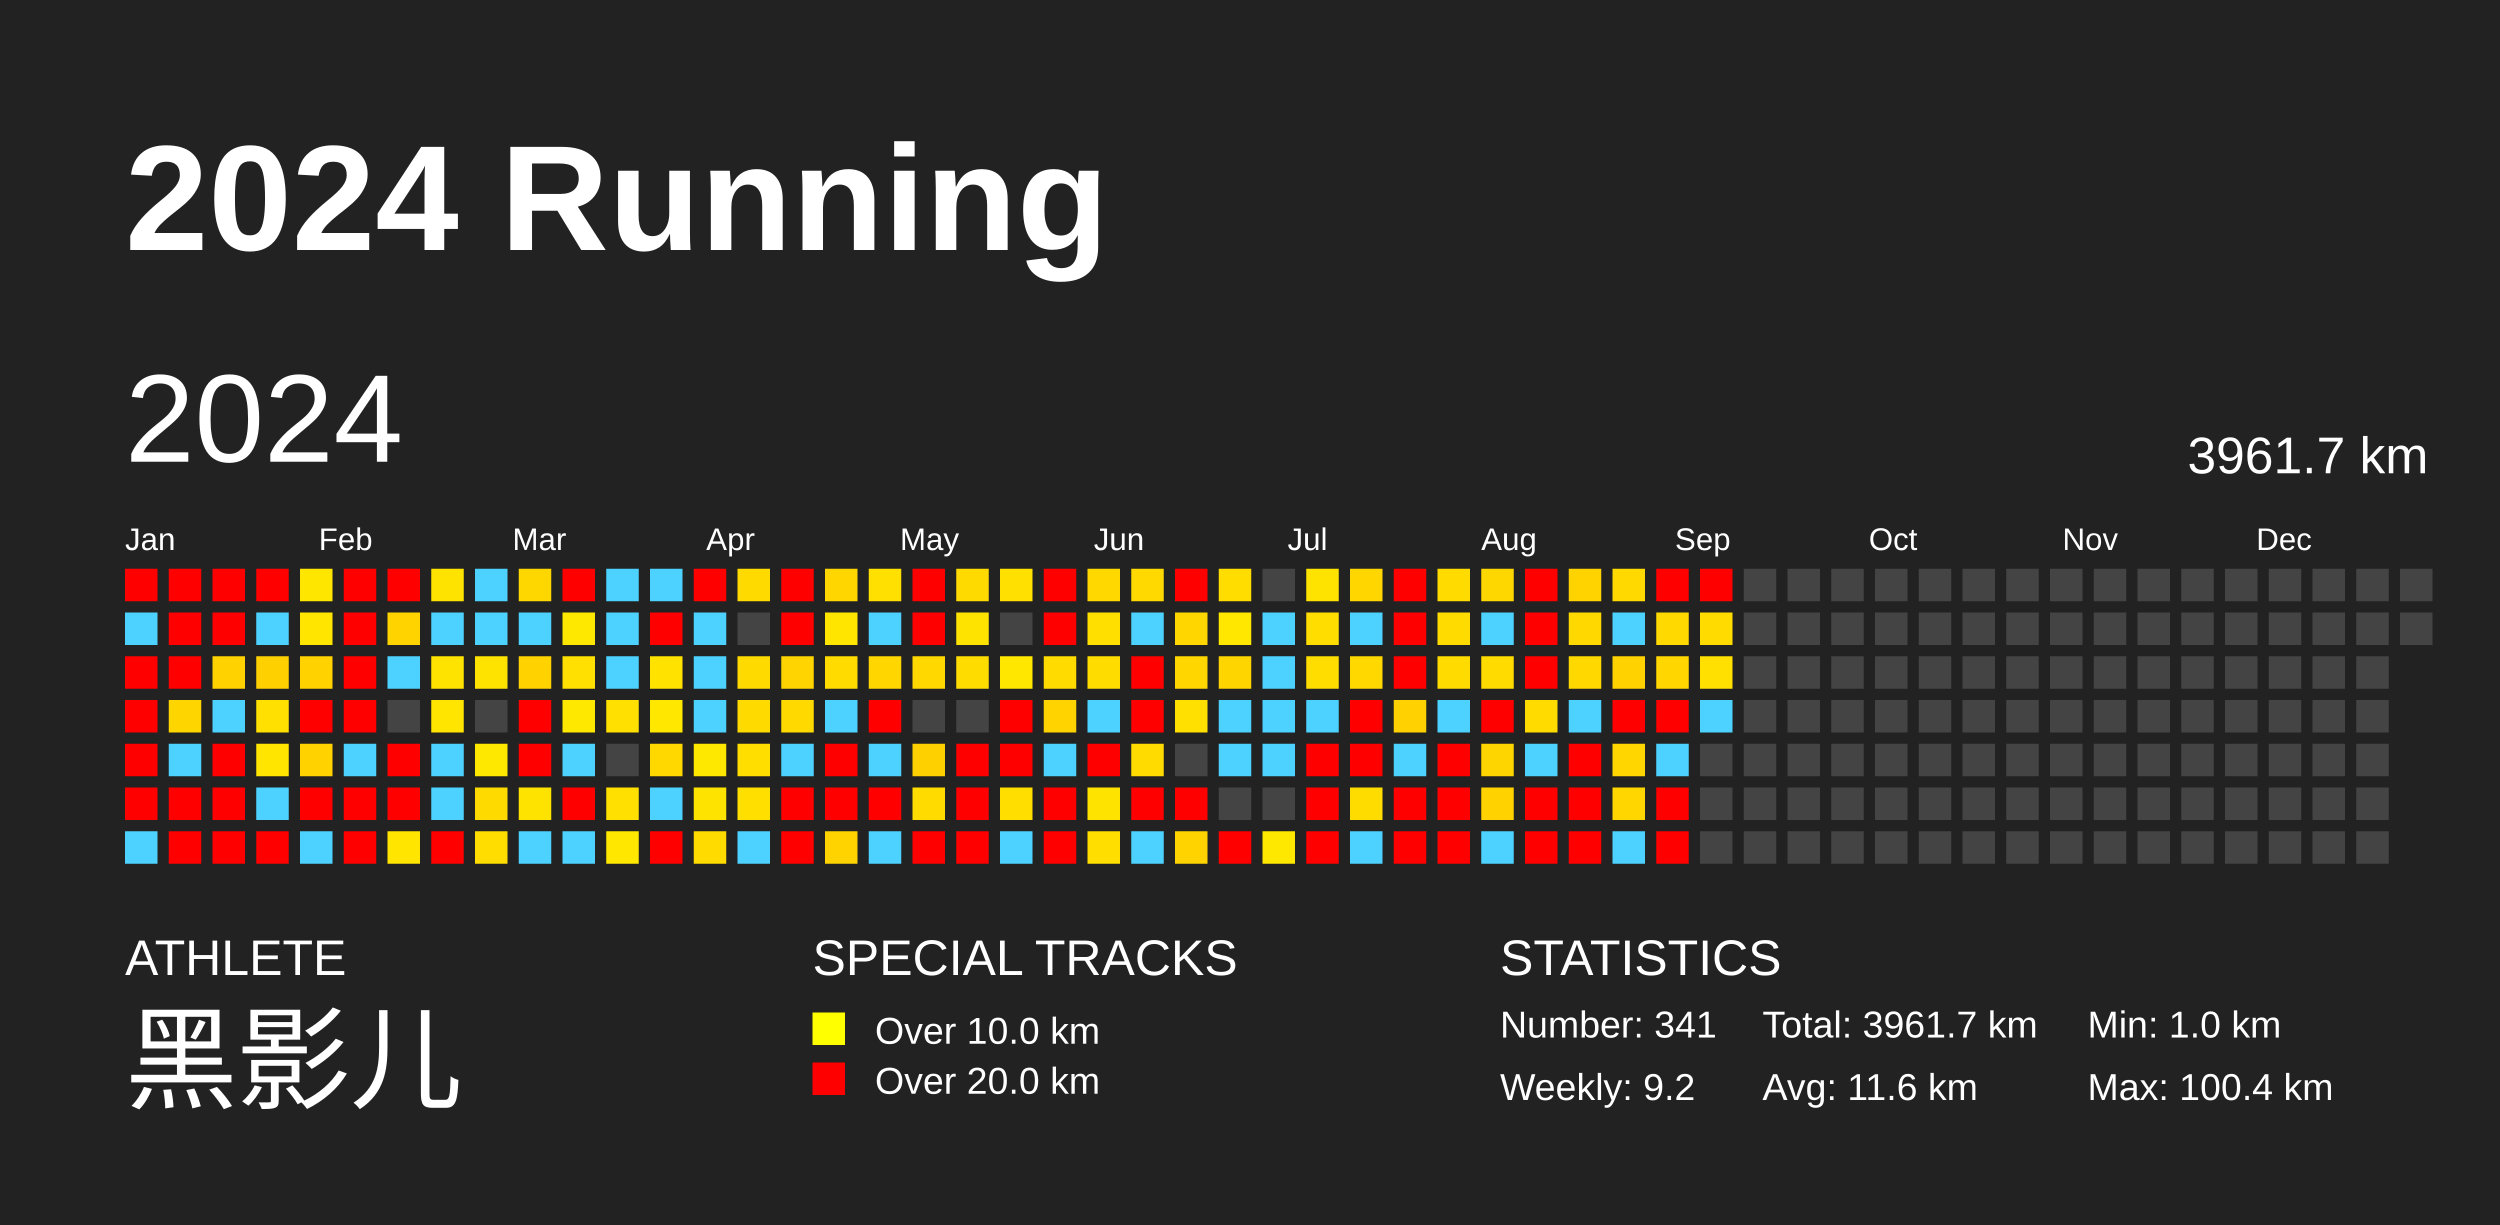
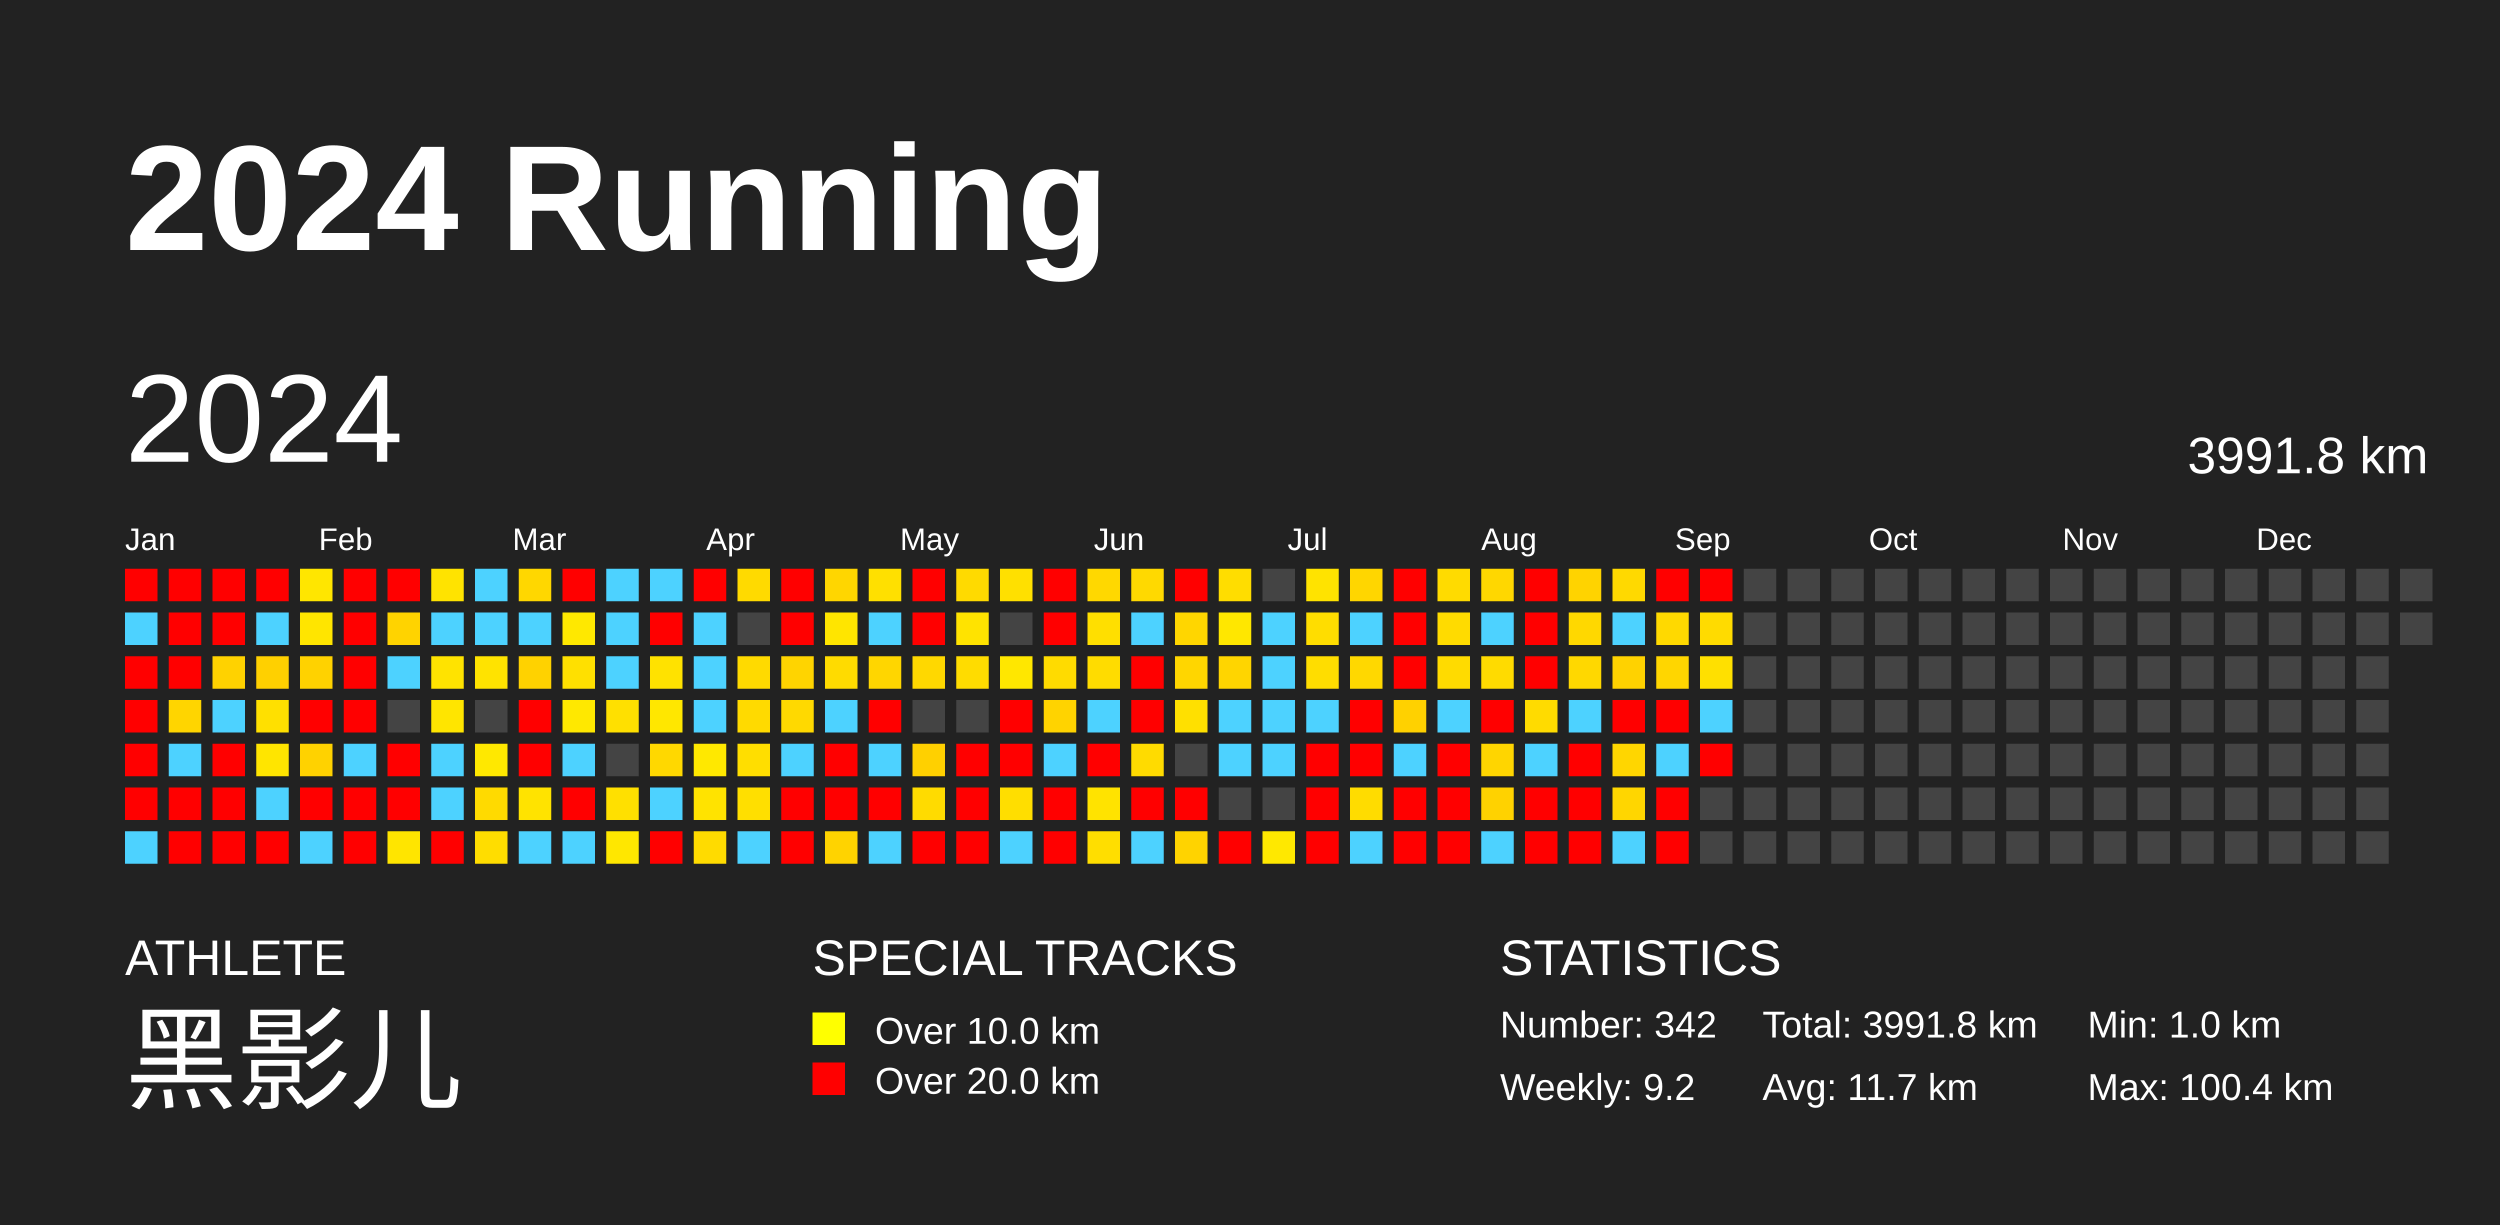
<svg xmlns="http://www.w3.org/2000/svg" baseProfile="full" height="98mm" version="1.1" viewBox="0,0,200,98" width="200mm">
  <defs />
  <rect fill="#222222" height="98" width="200" x="0" y="0" />
  <text fill="#FFFFFF" style="font-size:12px; font-family:Arial; font-weight:bold;" x="10" y="20">2024 Running</text>
  <text fill="#FFFFFF" style="font-size:4px; font-family:Arial" x="10" y="78">ATHLETE</text>
  <text fill="#FFFFFF" style="font-size:9px; font-family:Arial" x="10" y="88">黑影儿</text>
  <text fill="#FFFFFF" style="font-size:4px; font-family:Arial" x="65" y="78">SPECIAL TRACKS</text>
  <rect fill="yellow" height="2.6" width="2.6" x="65" y="81" />
  <text fill="#FFFFFF" style="font-size:3px; font-family:Arial" x="70" y="83.5">Over 10.0 km</text>
  <rect fill="red" height="2.6" width="2.6" x="65" y="85" />
  <text fill="#FFFFFF" style="font-size:3px; font-family:Arial" x="70" y="87.5">Over 20.0 km</text>
  <text fill="#FFFFFF" style="font-size:4px; font-family:Arial" x="120" y="78">STATISTICS</text>
-   <text fill="#FFFFFF" style="font-size:3px; font-family:Arial" x="120" y="83">Number: 341</text>
+   <text fill="#FFFFFF" style="font-size:3px; font-family:Arial" x="120" y="83">Number: 342</text>
  <text fill="#FFFFFF" style="font-size:3px; font-family:Arial" x="120" y="88">Weekly: 9.2</text>
-   <text fill="#FFFFFF" style="font-size:3px; font-family:Arial" x="141" y="83">Total: 3961.7 km</text>
-   <text fill="#FFFFFF" style="font-size:3px; font-family:Arial" x="141" y="88">Avg: 11.6 km</text>
+   <text fill="#FFFFFF" style="font-size:3px; font-family:Arial" x="141" y="83">Total: 3991.8 km</text>
+   <text fill="#FFFFFF" style="font-size:3px; font-family:Arial" x="141" y="88">Avg: 11.7 km</text>
  <text fill="#FFFFFF" style="font-size:3px; font-family:Arial" x="167" y="83">Min: 1.0 km</text>
  <text fill="#FFFFFF" style="font-size:3px; font-family:Arial" x="167" y="88">Max: 100.4 km</text>
  <text dominant-baseline="hanging" fill="#FFFFFF" style="font-size:10.0px; font-family:Arial;" x="10" y="30">2024</text>
-   <text dominant-baseline="hanging" fill="#FFFFFF" style="font-size:4.125px; font-family:Arial;" x="175" y="35">3961.7 km</text>
+   <text dominant-baseline="hanging" fill="#FFFFFF" style="font-size:4.125px; font-family:Arial;" x="175" y="35">3991.8 km</text>
  <text fill="#FFFFFF" style="font-size:2.5px; font-family:Arial" x="10.0" y="44">Jan</text>
  <text fill="#FFFFFF" style="font-size:2.5px; font-family:Arial" x="25.5" y="44">Feb</text>
  <text fill="#FFFFFF" style="font-size:2.5px; font-family:Arial" x="41.0" y="44">Mar</text>
  <text fill="#FFFFFF" style="font-size:2.5px; font-family:Arial" x="56.5" y="44">Apr</text>
  <text fill="#FFFFFF" style="font-size:2.5px; font-family:Arial" x="72.0" y="44">May</text>
  <text fill="#FFFFFF" style="font-size:2.5px; font-family:Arial" x="87.5" y="44">Jun</text>
  <text fill="#FFFFFF" style="font-size:2.5px; font-family:Arial" x="103.0" y="44">Jul</text>
  <text fill="#FFFFFF" style="font-size:2.5px; font-family:Arial" x="118.5" y="44">Aug</text>
  <text fill="#FFFFFF" style="font-size:2.5px; font-family:Arial" x="134.0" y="44">Sep</text>
  <text fill="#FFFFFF" style="font-size:2.5px; font-family:Arial" x="149.5" y="44">Oct</text>
  <text fill="#FFFFFF" style="font-size:2.5px; font-family:Arial" x="165.0" y="44">Nov</text>
  <text fill="#FFFFFF" style="font-size:2.5px; font-family:Arial" x="180.5" y="44">Dec</text>
  <rect fill="red" height="2.6" width="2.6" x="10.0" y="45.5" />
  <rect fill="#4dd2ff" height="2.6" width="2.6" x="10.0" y="49.0" />
  <rect fill="red" height="2.6" width="2.6" x="10.0" y="52.5" />
  <rect fill="red" height="2.6" width="2.6" x="10.0" y="56.0" />
  <rect fill="red" height="2.6" width="2.6" x="10.0" y="59.5" />
  <rect fill="red" height="2.6" width="2.6" x="10.0" y="63.0" />
  <rect fill="#4dd2ff" height="2.6" width="2.6" x="10.0" y="66.5" />
  <rect fill="red" height="2.6" width="2.6" x="13.5" y="45.5" />
  <rect fill="red" height="2.6" width="2.6" x="13.5" y="49.0" />
  <rect fill="red" height="2.6" width="2.6" x="13.5" y="52.5" />
  <rect fill="#ffd500" height="2.6" width="2.6" x="13.5" y="56.0" />
  <rect fill="#4dd2ff" height="2.6" width="2.6" x="13.5" y="59.5" />
  <rect fill="red" height="2.6" width="2.6" x="13.5" y="63.0" />
  <rect fill="red" height="2.6" width="2.6" x="13.5" y="66.5" />
  <rect fill="red" height="2.6" width="2.6" x="17.0" y="45.5" />
  <rect fill="red" height="2.6" width="2.6" x="17.0" y="49.0" />
  <rect fill="#ffd200" height="2.6" width="2.6" x="17.0" y="52.5" />
  <rect fill="#4dd2ff" height="2.6" width="2.6" x="17.0" y="56.0" />
  <rect fill="red" height="2.6" width="2.6" x="17.0" y="59.5" />
  <rect fill="red" height="2.6" width="2.6" x="17.0" y="63.0" />
  <rect fill="red" height="2.6" width="2.6" x="17.0" y="66.5" />
  <rect fill="red" height="2.6" width="2.6" x="20.5" y="45.5" />
  <rect fill="#4dd2ff" height="2.6" width="2.6" x="20.5" y="49.0" />
  <rect fill="#ffd000" height="2.6" width="2.6" x="20.5" y="52.5" />
  <rect fill="#ffe000" height="2.6" width="2.6" x="20.5" y="56.0" />
  <rect fill="#ffe500" height="2.6" width="2.6" x="20.5" y="59.5" />
  <rect fill="#4dd2ff" height="2.6" width="2.6" x="20.5" y="63.0" />
  <rect fill="red" height="2.6" width="2.6" x="20.5" y="66.5" />
  <rect fill="#ffe600" height="2.6" width="2.6" x="24.0" y="45.5" />
  <rect fill="#ffe500" height="2.6" width="2.6" x="24.0" y="49.0" />
  <rect fill="#ffd200" height="2.6" width="2.6" x="24.0" y="52.5" />
  <rect fill="red" height="2.6" width="2.6" x="24.0" y="56.0" />
  <rect fill="#ffd200" height="2.6" width="2.6" x="24.0" y="59.5" />
  <rect fill="red" height="2.6" width="2.6" x="24.0" y="63.0" />
  <rect fill="#4dd2ff" height="2.6" width="2.6" x="24.0" y="66.5" />
  <rect fill="red" height="2.6" width="2.6" x="27.5" y="45.5" />
  <rect fill="red" height="2.6" width="2.6" x="27.5" y="49.0" />
  <rect fill="red" height="2.6" width="2.6" x="27.5" y="52.5" />
  <rect fill="red" height="2.6" width="2.6" x="27.5" y="56.0" />
  <rect fill="#4dd2ff" height="2.6" width="2.6" x="27.5" y="59.5" />
  <rect fill="red" height="2.6" width="2.6" x="27.5" y="63.0" />
  <rect fill="red" height="2.6" width="2.6" x="27.5" y="66.5" />
  <rect fill="red" height="2.6" width="2.6" x="31.0" y="45.5" />
  <rect fill="#ffd300" height="2.6" width="2.6" x="31.0" y="49.0" />
  <rect fill="#4dd2ff" height="2.6" width="2.6" x="31.0" y="52.5" />
  <rect fill="#444444" height="2.6" width="2.6" x="31.0" y="56.0" />
  <rect fill="red" height="2.6" width="2.6" x="31.0" y="59.5" />
  <rect fill="red" height="2.6" width="2.6" x="31.0" y="63.0" />
  <rect fill="#ffe500" height="2.6" width="2.6" x="31.0" y="66.5" />
  <rect fill="#ffe300" height="2.6" width="2.6" x="34.5" y="45.5" />
  <rect fill="#4dd2ff" height="2.6" width="2.6" x="34.5" y="49.0" />
  <rect fill="#ffe300" height="2.6" width="2.6" x="34.5" y="52.5" />
  <rect fill="#ffe500" height="2.6" width="2.6" x="34.5" y="56.0" />
  <rect fill="#4dd2ff" height="2.6" width="2.6" x="34.5" y="59.5" />
  <rect fill="#4dd2ff" height="2.6" width="2.6" x="34.5" y="63.0" />
  <rect fill="red" height="2.6" width="2.6" x="34.5" y="66.5" />
  <rect fill="#4dd2ff" height="2.6" width="2.6" x="38.0" y="45.5" />
  <rect fill="#4dd2ff" height="2.6" width="2.6" x="38.0" y="49.0" />
  <rect fill="#ffe300" height="2.6" width="2.6" x="38.0" y="52.5" />
  <rect fill="#444444" height="2.6" width="2.6" x="38.0" y="56.0" />
  <rect fill="#ffe800" height="2.6" width="2.6" x="38.0" y="59.5" />
  <rect fill="#ffda00" height="2.6" width="2.6" x="38.0" y="63.0" />
  <rect fill="#ffdd00" height="2.6" width="2.6" x="38.0" y="66.5" />
  <rect fill="#ffd700" height="2.6" width="2.6" x="41.5" y="45.5" />
  <rect fill="#4dd2ff" height="2.6" width="2.6" x="41.5" y="49.0" />
  <rect fill="#ffd200" height="2.6" width="2.6" x="41.5" y="52.5" />
  <rect fill="red" height="2.6" width="2.6" x="41.5" y="56.0" />
  <rect fill="red" height="2.6" width="2.6" x="41.5" y="59.5" />
  <rect fill="#ffe300" height="2.6" width="2.6" x="41.5" y="63.0" />
  <rect fill="#4dd2ff" height="2.6" width="2.6" x="41.5" y="66.5" />
  <rect fill="red" height="2.6" width="2.6" x="45.0" y="45.5" />
  <rect fill="#ffe800" height="2.6" width="2.6" x="45.0" y="49.0" />
  <rect fill="#ffe000" height="2.6" width="2.6" x="45.0" y="52.5" />
  <rect fill="#ffe800" height="2.6" width="2.6" x="45.0" y="56.0" />
  <rect fill="#4dd2ff" height="2.6" width="2.6" x="45.0" y="59.5" />
  <rect fill="red" height="2.6" width="2.6" x="45.0" y="63.0" />
  <rect fill="#4dd2ff" height="2.6" width="2.6" x="45.0" y="66.5" />
  <rect fill="#4dd2ff" height="2.6" width="2.6" x="48.5" y="45.5" />
  <rect fill="#4dd2ff" height="2.6" width="2.6" x="48.5" y="49.0" />
  <rect fill="#4dd2ff" height="2.6" width="2.6" x="48.5" y="52.5" />
  <rect fill="#ffe000" height="2.6" width="2.6" x="48.5" y="56.0" />
  <rect fill="#444444" height="2.6" width="2.6" x="48.5" y="59.5" />
  <rect fill="#ffe000" height="2.6" width="2.6" x="48.5" y="63.0" />
  <rect fill="#ffe700" height="2.6" width="2.6" x="48.5" y="66.5" />
  <rect fill="#4dd2ff" height="2.6" width="2.6" x="52.0" y="45.5" />
  <rect fill="red" height="2.6" width="2.6" x="52.0" y="49.0" />
  <rect fill="#ffe200" height="2.6" width="2.6" x="52.0" y="52.5" />
  <rect fill="#ffe700" height="2.6" width="2.6" x="52.0" y="56.0" />
  <rect fill="#ffd800" height="2.6" width="2.6" x="52.0" y="59.5" />
  <rect fill="#4dd2ff" height="2.6" width="2.6" x="52.0" y="63.0" />
  <rect fill="red" height="2.6" width="2.6" x="52.0" y="66.5" />
  <rect fill="red" height="2.6" width="2.6" x="55.5" y="45.5" />
  <rect fill="#4dd2ff" height="2.6" width="2.6" x="55.5" y="49.0" />
  <rect fill="#4dd2ff" height="2.6" width="2.6" x="55.5" y="52.5" />
  <rect fill="#4dd2ff" height="2.6" width="2.6" x="55.5" y="56.0" />
  <rect fill="#ffe800" height="2.6" width="2.6" x="55.5" y="59.5" />
  <rect fill="#ffe300" height="2.6" width="2.6" x="55.5" y="63.0" />
  <rect fill="#ffdb00" height="2.6" width="2.6" x="55.5" y="66.5" />
  <rect fill="#ffda00" height="2.6" width="2.6" x="59.0" y="45.5" />
  <rect fill="#444444" height="2.6" width="2.6" x="59.0" y="49.0" />
  <rect fill="#ffda00" height="2.6" width="2.6" x="59.0" y="52.5" />
  <rect fill="#ffda00" height="2.6" width="2.6" x="59.0" y="56.0" />
  <rect fill="#ffde00" height="2.6" width="2.6" x="59.0" y="59.5" />
  <rect fill="#ffdf00" height="2.6" width="2.6" x="59.0" y="63.0" />
  <rect fill="#4dd2ff" height="2.6" width="2.6" x="59.0" y="66.5" />
  <rect fill="red" height="2.6" width="2.6" x="62.5" y="45.5" />
  <rect fill="red" height="2.6" width="2.6" x="62.5" y="49.0" />
  <rect fill="#ffd400" height="2.6" width="2.6" x="62.5" y="52.5" />
  <rect fill="#ffd900" height="2.6" width="2.6" x="62.5" y="56.0" />
  <rect fill="#4dd2ff" height="2.6" width="2.6" x="62.5" y="59.5" />
  <rect fill="red" height="2.6" width="2.6" x="62.5" y="63.0" />
  <rect fill="red" height="2.6" width="2.6" x="62.5" y="66.5" />
  <rect fill="#ffd600" height="2.6" width="2.6" x="66.0" y="45.5" />
  <rect fill="#ffe500" height="2.6" width="2.6" x="66.0" y="49.0" />
  <rect fill="#ffdb00" height="2.6" width="2.6" x="66.0" y="52.5" />
  <rect fill="#4dd2ff" height="2.6" width="2.6" x="66.0" y="56.0" />
  <rect fill="red" height="2.6" width="2.6" x="66.0" y="59.5" />
  <rect fill="red" height="2.6" width="2.6" x="66.0" y="63.0" />
  <rect fill="#ffd300" height="2.6" width="2.6" x="66.0" y="66.5" />
  <rect fill="#ffe000" height="2.6" width="2.6" x="69.5" y="45.5" />
  <rect fill="#4dd2ff" height="2.6" width="2.6" x="69.5" y="49.0" />
  <rect fill="#ffd600" height="2.6" width="2.6" x="69.5" y="52.5" />
  <rect fill="red" height="2.6" width="2.6" x="69.5" y="56.0" />
  <rect fill="#4dd2ff" height="2.6" width="2.6" x="69.5" y="59.5" />
  <rect fill="red" height="2.6" width="2.6" x="69.5" y="63.0" />
  <rect fill="#4dd2ff" height="2.6" width="2.6" x="69.5" y="66.5" />
  <rect fill="red" height="2.6" width="2.6" x="73.0" y="45.5" />
  <rect fill="red" height="2.6" width="2.6" x="73.0" y="49.0" />
  <rect fill="#ffd800" height="2.6" width="2.6" x="73.0" y="52.5" />
  <rect fill="#444444" height="2.6" width="2.6" x="73.0" y="56.0" />
  <rect fill="#ffd000" height="2.6" width="2.6" x="73.0" y="59.5" />
  <rect fill="#ffdb00" height="2.6" width="2.6" x="73.0" y="63.0" />
  <rect fill="red" height="2.6" width="2.6" x="73.0" y="66.5" />
  <rect fill="#ffda00" height="2.6" width="2.6" x="76.5" y="45.5" />
  <rect fill="#ffe300" height="2.6" width="2.6" x="76.5" y="49.0" />
  <rect fill="#ffdc00" height="2.6" width="2.6" x="76.5" y="52.5" />
  <rect fill="#444444" height="2.6" width="2.6" x="76.5" y="56.0" />
  <rect fill="red" height="2.6" width="2.6" x="76.5" y="59.5" />
  <rect fill="red" height="2.6" width="2.6" x="76.5" y="63.0" />
  <rect fill="red" height="2.6" width="2.6" x="76.5" y="66.5" />
  <rect fill="#ffe000" height="2.6" width="2.6" x="80.0" y="45.5" />
  <rect fill="#444444" height="2.6" width="2.6" x="80.0" y="49.0" />
  <rect fill="#ffe700" height="2.6" width="2.6" x="80.0" y="52.5" />
  <rect fill="red" height="2.6" width="2.6" x="80.0" y="56.0" />
  <rect fill="red" height="2.6" width="2.6" x="80.0" y="59.5" />
  <rect fill="#ffde00" height="2.6" width="2.6" x="80.0" y="63.0" />
  <rect fill="#4dd2ff" height="2.6" width="2.6" x="80.0" y="66.5" />
  <rect fill="red" height="2.6" width="2.6" x="83.5" y="45.5" />
  <rect fill="red" height="2.6" width="2.6" x="83.5" y="49.0" />
  <rect fill="#ffdb00" height="2.6" width="2.6" x="83.5" y="52.5" />
  <rect fill="#ffd300" height="2.6" width="2.6" x="83.5" y="56.0" />
  <rect fill="#4dd2ff" height="2.6" width="2.6" x="83.5" y="59.5" />
  <rect fill="red" height="2.6" width="2.6" x="83.5" y="63.0" />
  <rect fill="red" height="2.6" width="2.6" x="83.5" y="66.5" />
  <rect fill="#ffd800" height="2.6" width="2.6" x="87.0" y="45.5" />
  <rect fill="#ffdf00" height="2.6" width="2.6" x="87.0" y="49.0" />
  <rect fill="#ffdc00" height="2.6" width="2.6" x="87.0" y="52.5" />
  <rect fill="#4dd2ff" height="2.6" width="2.6" x="87.0" y="56.0" />
  <rect fill="red" height="2.6" width="2.6" x="87.0" y="59.5" />
  <rect fill="#ffe300" height="2.6" width="2.6" x="87.0" y="63.0" />
  <rect fill="#ffde00" height="2.6" width="2.6" x="87.0" y="66.5" />
  <rect fill="#ffd900" height="2.6" width="2.6" x="90.5" y="45.5" />
  <rect fill="#4dd2ff" height="2.6" width="2.6" x="90.5" y="49.0" />
  <rect fill="red" height="2.6" width="2.6" x="90.5" y="52.5" />
  <rect fill="red" height="2.6" width="2.6" x="90.5" y="56.0" />
  <rect fill="#ffdb00" height="2.6" width="2.6" x="90.5" y="59.5" />
  <rect fill="red" height="2.6" width="2.6" x="90.5" y="63.0" />
  <rect fill="#4dd2ff" height="2.6" width="2.6" x="90.5" y="66.5" />
  <rect fill="red" height="2.6" width="2.6" x="94.0" y="45.5" />
  <rect fill="#ffd600" height="2.6" width="2.6" x="94.0" y="49.0" />
  <rect fill="#ffd600" height="2.6" width="2.6" x="94.0" y="52.5" />
  <rect fill="#ffe000" height="2.6" width="2.6" x="94.0" y="56.0" />
  <rect fill="#444444" height="2.6" width="2.6" x="94.0" y="59.5" />
  <rect fill="red" height="2.6" width="2.6" x="94.0" y="63.0" />
  <rect fill="#ffd300" height="2.6" width="2.6" x="94.0" y="66.5" />
  <rect fill="#ffdd00" height="2.6" width="2.6" x="97.5" y="45.5" />
  <rect fill="#ffe700" height="2.6" width="2.6" x="97.5" y="49.0" />
  <rect fill="#ffd500" height="2.6" width="2.6" x="97.5" y="52.5" />
  <rect fill="#4dd2ff" height="2.6" width="2.6" x="97.5" y="56.0" />
  <rect fill="#4dd2ff" height="2.6" width="2.6" x="97.5" y="59.5" />
  <rect fill="#444444" height="2.6" width="2.6" x="97.5" y="63.0" />
  <rect fill="red" height="2.6" width="2.6" x="97.5" y="66.5" />
  <rect fill="#444444" height="2.6" width="2.6" x="101.0" y="45.5" />
  <rect fill="#4dd2ff" height="2.6" width="2.6" x="101.0" y="49.0" />
  <rect fill="#4dd2ff" height="2.6" width="2.6" x="101.0" y="52.5" />
  <rect fill="#4dd2ff" height="2.6" width="2.6" x="101.0" y="56.0" />
  <rect fill="#4dd2ff" height="2.6" width="2.6" x="101.0" y="59.5" />
  <rect fill="#444444" height="2.6" width="2.6" x="101.0" y="63.0" />
  <rect fill="#ffe800" height="2.6" width="2.6" x="101.0" y="66.5" />
  <rect fill="#ffe300" height="2.6" width="2.6" x="104.5" y="45.5" />
  <rect fill="#ffdd00" height="2.6" width="2.6" x="104.5" y="49.0" />
  <rect fill="#ffdd00" height="2.6" width="2.6" x="104.5" y="52.5" />
  <rect fill="#4dd2ff" height="2.6" width="2.6" x="104.5" y="56.0" />
  <rect fill="red" height="2.6" width="2.6" x="104.5" y="59.5" />
  <rect fill="red" height="2.6" width="2.6" x="104.5" y="63.0" />
  <rect fill="red" height="2.6" width="2.6" x="104.5" y="66.5" />
  <rect fill="#ffd600" height="2.6" width="2.6" x="108.0" y="45.5" />
  <rect fill="#4dd2ff" height="2.6" width="2.6" x="108.0" y="49.0" />
  <rect fill="#ffd800" height="2.6" width="2.6" x="108.0" y="52.5" />
  <rect fill="red" height="2.6" width="2.6" x="108.0" y="56.0" />
  <rect fill="red" height="2.6" width="2.6" x="108.0" y="59.5" />
  <rect fill="#ffdc00" height="2.6" width="2.6" x="108.0" y="63.0" />
  <rect fill="#4dd2ff" height="2.6" width="2.6" x="108.0" y="66.5" />
  <rect fill="red" height="2.6" width="2.6" x="111.5" y="45.5" />
  <rect fill="red" height="2.6" width="2.6" x="111.5" y="49.0" />
  <rect fill="red" height="2.6" width="2.6" x="111.5" y="52.5" />
  <rect fill="#ffd100" height="2.6" width="2.6" x="111.5" y="56.0" />
  <rect fill="#4dd2ff" height="2.6" width="2.6" x="111.5" y="59.5" />
  <rect fill="red" height="2.6" width="2.6" x="111.5" y="63.0" />
  <rect fill="red" height="2.6" width="2.6" x="111.5" y="66.5" />
  <rect fill="#ffdb00" height="2.6" width="2.6" x="115.0" y="45.5" />
  <rect fill="#ffdb00" height="2.6" width="2.6" x="115.0" y="49.0" />
  <rect fill="#ffdb00" height="2.6" width="2.6" x="115.0" y="52.5" />
  <rect fill="#4dd2ff" height="2.6" width="2.6" x="115.0" y="56.0" />
  <rect fill="red" height="2.6" width="2.6" x="115.0" y="59.5" />
  <rect fill="red" height="2.6" width="2.6" x="115.0" y="63.0" />
  <rect fill="red" height="2.6" width="2.6" x="115.0" y="66.5" />
  <rect fill="#ffd700" height="2.6" width="2.6" x="118.5" y="45.5" />
  <rect fill="#4dd2ff" height="2.6" width="2.6" x="118.5" y="49.0" />
  <rect fill="#ffdb00" height="2.6" width="2.6" x="118.5" y="52.5" />
  <rect fill="red" height="2.6" width="2.6" x="118.5" y="56.0" />
  <rect fill="#ffd500" height="2.6" width="2.6" x="118.5" y="59.5" />
  <rect fill="#ffd200" height="2.6" width="2.6" x="118.5" y="63.0" />
  <rect fill="#4dd2ff" height="2.6" width="2.6" x="118.5" y="66.5" />
  <rect fill="red" height="2.6" width="2.6" x="122.0" y="45.5" />
  <rect fill="red" height="2.6" width="2.6" x="122.0" y="49.0" />
  <rect fill="red" height="2.6" width="2.6" x="122.0" y="52.5" />
  <rect fill="#ffdb00" height="2.6" width="2.6" x="122.0" y="56.0" />
  <rect fill="#4dd2ff" height="2.6" width="2.6" x="122.0" y="59.5" />
  <rect fill="red" height="2.6" width="2.6" x="122.0" y="63.0" />
  <rect fill="red" height="2.6" width="2.6" x="122.0" y="66.5" />
  <rect fill="#ffd300" height="2.6" width="2.6" x="125.5" y="45.5" />
  <rect fill="#ffd800" height="2.6" width="2.6" x="125.5" y="49.0" />
  <rect fill="#ffd800" height="2.6" width="2.6" x="125.5" y="52.5" />
  <rect fill="#4dd2ff" height="2.6" width="2.6" x="125.5" y="56.0" />
  <rect fill="red" height="2.6" width="2.6" x="125.5" y="59.5" />
  <rect fill="red" height="2.6" width="2.6" x="125.5" y="63.0" />
  <rect fill="red" height="2.6" width="2.6" x="125.5" y="66.5" />
  <rect fill="#ffd900" height="2.6" width="2.6" x="129.0" y="45.5" />
  <rect fill="#4dd2ff" height="2.6" width="2.6" x="129.0" y="49.0" />
  <rect fill="#ffd200" height="2.6" width="2.6" x="129.0" y="52.5" />
  <rect fill="red" height="2.6" width="2.6" x="129.0" y="56.0" />
  <rect fill="#ffd600" height="2.6" width="2.6" x="129.0" y="59.5" />
  <rect fill="#ffd600" height="2.6" width="2.6" x="129.0" y="63.0" />
  <rect fill="#4dd2ff" height="2.6" width="2.6" x="129.0" y="66.5" />
  <rect fill="red" height="2.6" width="2.6" x="132.5" y="45.5" />
  <rect fill="#ffd900" height="2.6" width="2.6" x="132.5" y="49.0" />
  <rect fill="#ffd600" height="2.6" width="2.6" x="132.5" y="52.5" />
  <rect fill="red" height="2.6" width="2.6" x="132.5" y="56.0" />
  <rect fill="#4dd2ff" height="2.6" width="2.6" x="132.5" y="59.5" />
  <rect fill="red" height="2.6" width="2.6" x="132.5" y="63.0" />
  <rect fill="red" height="2.6" width="2.6" x="132.5" y="66.5" />
  <rect fill="red" height="2.6" width="2.6" x="136.0" y="45.5" />
  <rect fill="#ffdb00" height="2.6" width="2.6" x="136.0" y="49.0" />
  <rect fill="#ffe000" height="2.6" width="2.6" x="136.0" y="52.5" />
  <rect fill="#4dd2ff" height="2.6" width="2.6" x="136.0" y="56.0" />
-   <rect fill="#444444" height="2.6" width="2.6" x="136.0" y="59.5" />
+   <rect fill="red" height="2.6" width="2.6" x="136.0" y="59.5" />
  <rect fill="#444444" height="2.6" width="2.6" x="136.0" y="63.0" />
  <rect fill="#444444" height="2.6" width="2.6" x="136.0" y="66.5" />
  <rect fill="#444444" height="2.6" width="2.6" x="139.5" y="45.5" />
  <rect fill="#444444" height="2.6" width="2.6" x="139.5" y="49.0" />
  <rect fill="#444444" height="2.6" width="2.6" x="139.5" y="52.5" />
  <rect fill="#444444" height="2.6" width="2.6" x="139.5" y="56.0" />
  <rect fill="#444444" height="2.6" width="2.6" x="139.5" y="59.5" />
  <rect fill="#444444" height="2.6" width="2.6" x="139.5" y="63.0" />
  <rect fill="#444444" height="2.6" width="2.6" x="139.5" y="66.5" />
  <rect fill="#444444" height="2.6" width="2.6" x="143.0" y="45.5" />
  <rect fill="#444444" height="2.6" width="2.6" x="143.0" y="49.0" />
  <rect fill="#444444" height="2.6" width="2.6" x="143.0" y="52.5" />
  <rect fill="#444444" height="2.6" width="2.6" x="143.0" y="56.0" />
  <rect fill="#444444" height="2.6" width="2.6" x="143.0" y="59.5" />
  <rect fill="#444444" height="2.6" width="2.6" x="143.0" y="63.0" />
  <rect fill="#444444" height="2.6" width="2.6" x="143.0" y="66.5" />
  <rect fill="#444444" height="2.6" width="2.6" x="146.5" y="45.5" />
  <rect fill="#444444" height="2.6" width="2.6" x="146.5" y="49.0" />
  <rect fill="#444444" height="2.6" width="2.6" x="146.5" y="52.5" />
  <rect fill="#444444" height="2.6" width="2.6" x="146.5" y="56.0" />
  <rect fill="#444444" height="2.6" width="2.6" x="146.5" y="59.5" />
  <rect fill="#444444" height="2.6" width="2.6" x="146.5" y="63.0" />
  <rect fill="#444444" height="2.6" width="2.6" x="146.5" y="66.5" />
  <rect fill="#444444" height="2.6" width="2.6" x="150.0" y="45.5" />
  <rect fill="#444444" height="2.6" width="2.6" x="150.0" y="49.0" />
  <rect fill="#444444" height="2.6" width="2.6" x="150.0" y="52.5" />
  <rect fill="#444444" height="2.6" width="2.6" x="150.0" y="56.0" />
  <rect fill="#444444" height="2.6" width="2.6" x="150.0" y="59.5" />
  <rect fill="#444444" height="2.6" width="2.6" x="150.0" y="63.0" />
  <rect fill="#444444" height="2.6" width="2.6" x="150.0" y="66.5" />
  <rect fill="#444444" height="2.6" width="2.6" x="153.5" y="45.5" />
  <rect fill="#444444" height="2.6" width="2.6" x="153.5" y="49.0" />
  <rect fill="#444444" height="2.6" width="2.6" x="153.5" y="52.5" />
  <rect fill="#444444" height="2.6" width="2.6" x="153.5" y="56.0" />
  <rect fill="#444444" height="2.6" width="2.6" x="153.5" y="59.5" />
  <rect fill="#444444" height="2.6" width="2.6" x="153.5" y="63.0" />
  <rect fill="#444444" height="2.6" width="2.6" x="153.5" y="66.5" />
  <rect fill="#444444" height="2.6" width="2.6" x="157.0" y="45.5" />
  <rect fill="#444444" height="2.6" width="2.6" x="157.0" y="49.0" />
  <rect fill="#444444" height="2.6" width="2.6" x="157.0" y="52.5" />
  <rect fill="#444444" height="2.6" width="2.6" x="157.0" y="56.0" />
  <rect fill="#444444" height="2.6" width="2.6" x="157.0" y="59.5" />
  <rect fill="#444444" height="2.6" width="2.6" x="157.0" y="63.0" />
  <rect fill="#444444" height="2.6" width="2.6" x="157.0" y="66.5" />
  <rect fill="#444444" height="2.6" width="2.6" x="160.5" y="45.5" />
  <rect fill="#444444" height="2.6" width="2.6" x="160.5" y="49.0" />
  <rect fill="#444444" height="2.6" width="2.6" x="160.5" y="52.5" />
  <rect fill="#444444" height="2.6" width="2.6" x="160.5" y="56.0" />
  <rect fill="#444444" height="2.6" width="2.6" x="160.5" y="59.5" />
  <rect fill="#444444" height="2.6" width="2.6" x="160.5" y="63.0" />
  <rect fill="#444444" height="2.6" width="2.6" x="160.5" y="66.5" />
  <rect fill="#444444" height="2.6" width="2.6" x="164.0" y="45.5" />
  <rect fill="#444444" height="2.6" width="2.6" x="164.0" y="49.0" />
  <rect fill="#444444" height="2.6" width="2.6" x="164.0" y="52.5" />
  <rect fill="#444444" height="2.6" width="2.6" x="164.0" y="56.0" />
  <rect fill="#444444" height="2.6" width="2.6" x="164.0" y="59.5" />
  <rect fill="#444444" height="2.6" width="2.6" x="164.0" y="63.0" />
  <rect fill="#444444" height="2.6" width="2.6" x="164.0" y="66.5" />
  <rect fill="#444444" height="2.6" width="2.6" x="167.5" y="45.5" />
  <rect fill="#444444" height="2.6" width="2.6" x="167.5" y="49.0" />
  <rect fill="#444444" height="2.6" width="2.6" x="167.5" y="52.5" />
  <rect fill="#444444" height="2.6" width="2.6" x="167.5" y="56.0" />
  <rect fill="#444444" height="2.6" width="2.6" x="167.5" y="59.5" />
  <rect fill="#444444" height="2.6" width="2.6" x="167.5" y="63.0" />
  <rect fill="#444444" height="2.6" width="2.6" x="167.5" y="66.5" />
  <rect fill="#444444" height="2.6" width="2.6" x="171.0" y="45.5" />
  <rect fill="#444444" height="2.6" width="2.6" x="171.0" y="49.0" />
  <rect fill="#444444" height="2.6" width="2.6" x="171.0" y="52.5" />
  <rect fill="#444444" height="2.6" width="2.6" x="171.0" y="56.0" />
  <rect fill="#444444" height="2.6" width="2.6" x="171.0" y="59.5" />
  <rect fill="#444444" height="2.6" width="2.6" x="171.0" y="63.0" />
  <rect fill="#444444" height="2.6" width="2.6" x="171.0" y="66.5" />
  <rect fill="#444444" height="2.6" width="2.6" x="174.5" y="45.5" />
  <rect fill="#444444" height="2.6" width="2.6" x="174.5" y="49.0" />
  <rect fill="#444444" height="2.6" width="2.6" x="174.5" y="52.5" />
  <rect fill="#444444" height="2.6" width="2.6" x="174.5" y="56.0" />
  <rect fill="#444444" height="2.6" width="2.6" x="174.5" y="59.5" />
  <rect fill="#444444" height="2.6" width="2.6" x="174.5" y="63.0" />
  <rect fill="#444444" height="2.6" width="2.6" x="174.5" y="66.5" />
  <rect fill="#444444" height="2.6" width="2.6" x="178.0" y="45.5" />
  <rect fill="#444444" height="2.6" width="2.6" x="178.0" y="49.0" />
  <rect fill="#444444" height="2.6" width="2.6" x="178.0" y="52.5" />
  <rect fill="#444444" height="2.6" width="2.6" x="178.0" y="56.0" />
  <rect fill="#444444" height="2.6" width="2.6" x="178.0" y="59.5" />
  <rect fill="#444444" height="2.6" width="2.6" x="178.0" y="63.0" />
  <rect fill="#444444" height="2.6" width="2.6" x="178.0" y="66.5" />
  <rect fill="#444444" height="2.6" width="2.6" x="181.5" y="45.5" />
  <rect fill="#444444" height="2.6" width="2.6" x="181.5" y="49.0" />
  <rect fill="#444444" height="2.6" width="2.6" x="181.5" y="52.5" />
  <rect fill="#444444" height="2.6" width="2.6" x="181.5" y="56.0" />
  <rect fill="#444444" height="2.6" width="2.6" x="181.5" y="59.5" />
  <rect fill="#444444" height="2.6" width="2.6" x="181.5" y="63.0" />
  <rect fill="#444444" height="2.6" width="2.6" x="181.5" y="66.5" />
  <rect fill="#444444" height="2.6" width="2.6" x="185.0" y="45.5" />
  <rect fill="#444444" height="2.6" width="2.6" x="185.0" y="49.0" />
  <rect fill="#444444" height="2.6" width="2.6" x="185.0" y="52.5" />
  <rect fill="#444444" height="2.6" width="2.6" x="185.0" y="56.0" />
  <rect fill="#444444" height="2.6" width="2.6" x="185.0" y="59.5" />
  <rect fill="#444444" height="2.6" width="2.6" x="185.0" y="63.0" />
  <rect fill="#444444" height="2.6" width="2.6" x="185.0" y="66.5" />
  <rect fill="#444444" height="2.6" width="2.6" x="188.5" y="45.5" />
  <rect fill="#444444" height="2.6" width="2.6" x="188.5" y="49.0" />
  <rect fill="#444444" height="2.6" width="2.6" x="188.5" y="52.5" />
  <rect fill="#444444" height="2.6" width="2.6" x="188.5" y="56.0" />
  <rect fill="#444444" height="2.6" width="2.6" x="188.5" y="59.5" />
  <rect fill="#444444" height="2.6" width="2.6" x="188.5" y="63.0" />
  <rect fill="#444444" height="2.6" width="2.6" x="188.5" y="66.5" />
  <rect fill="#444444" height="2.6" width="2.6" x="192.0" y="45.5" />
  <rect fill="#444444" height="2.6" width="2.6" x="192.0" y="49.0" />
</svg>
